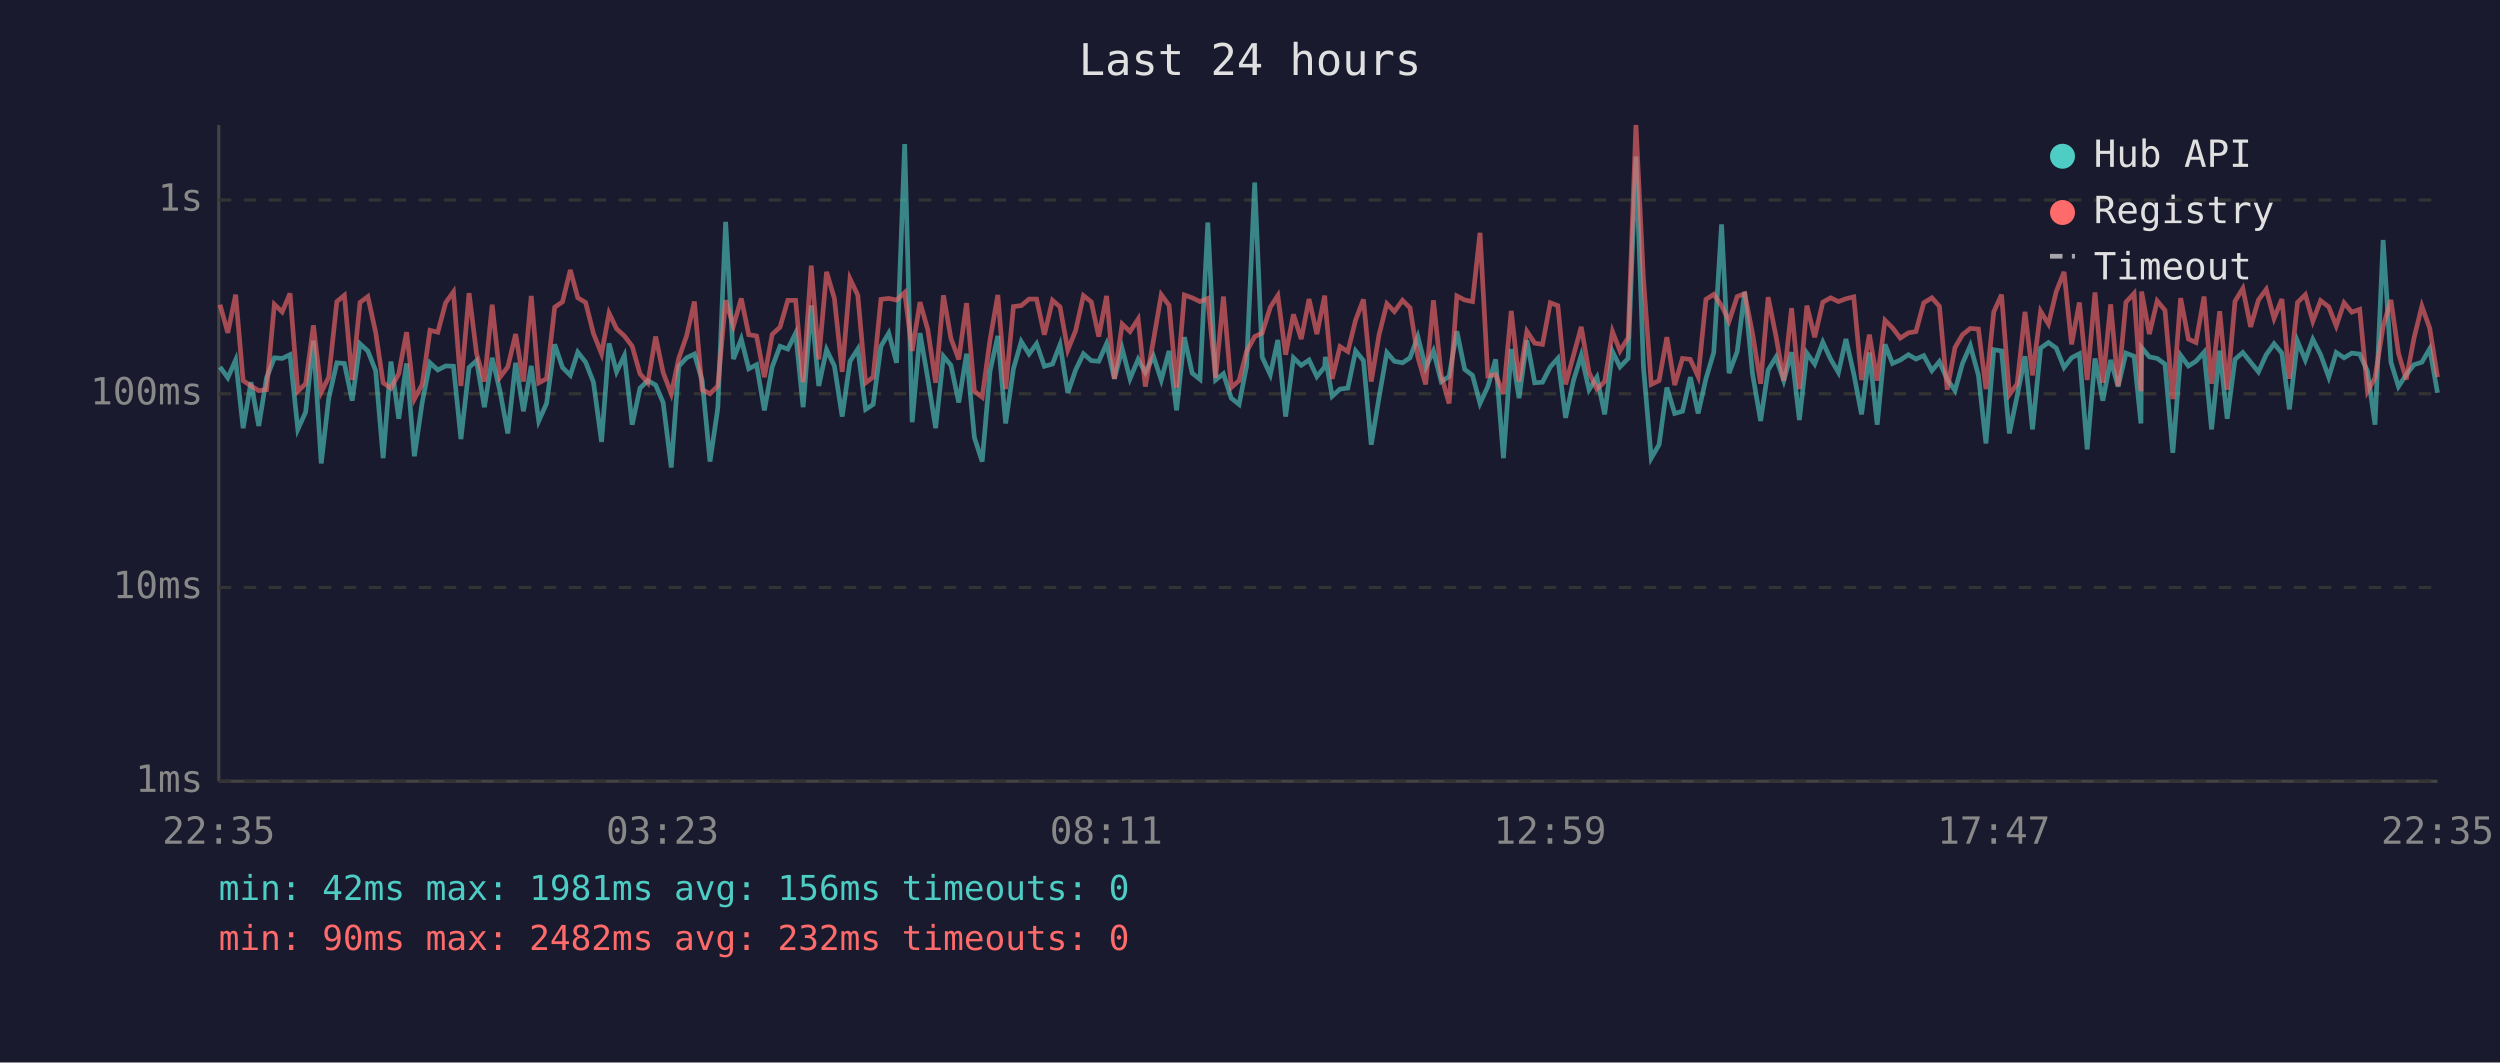
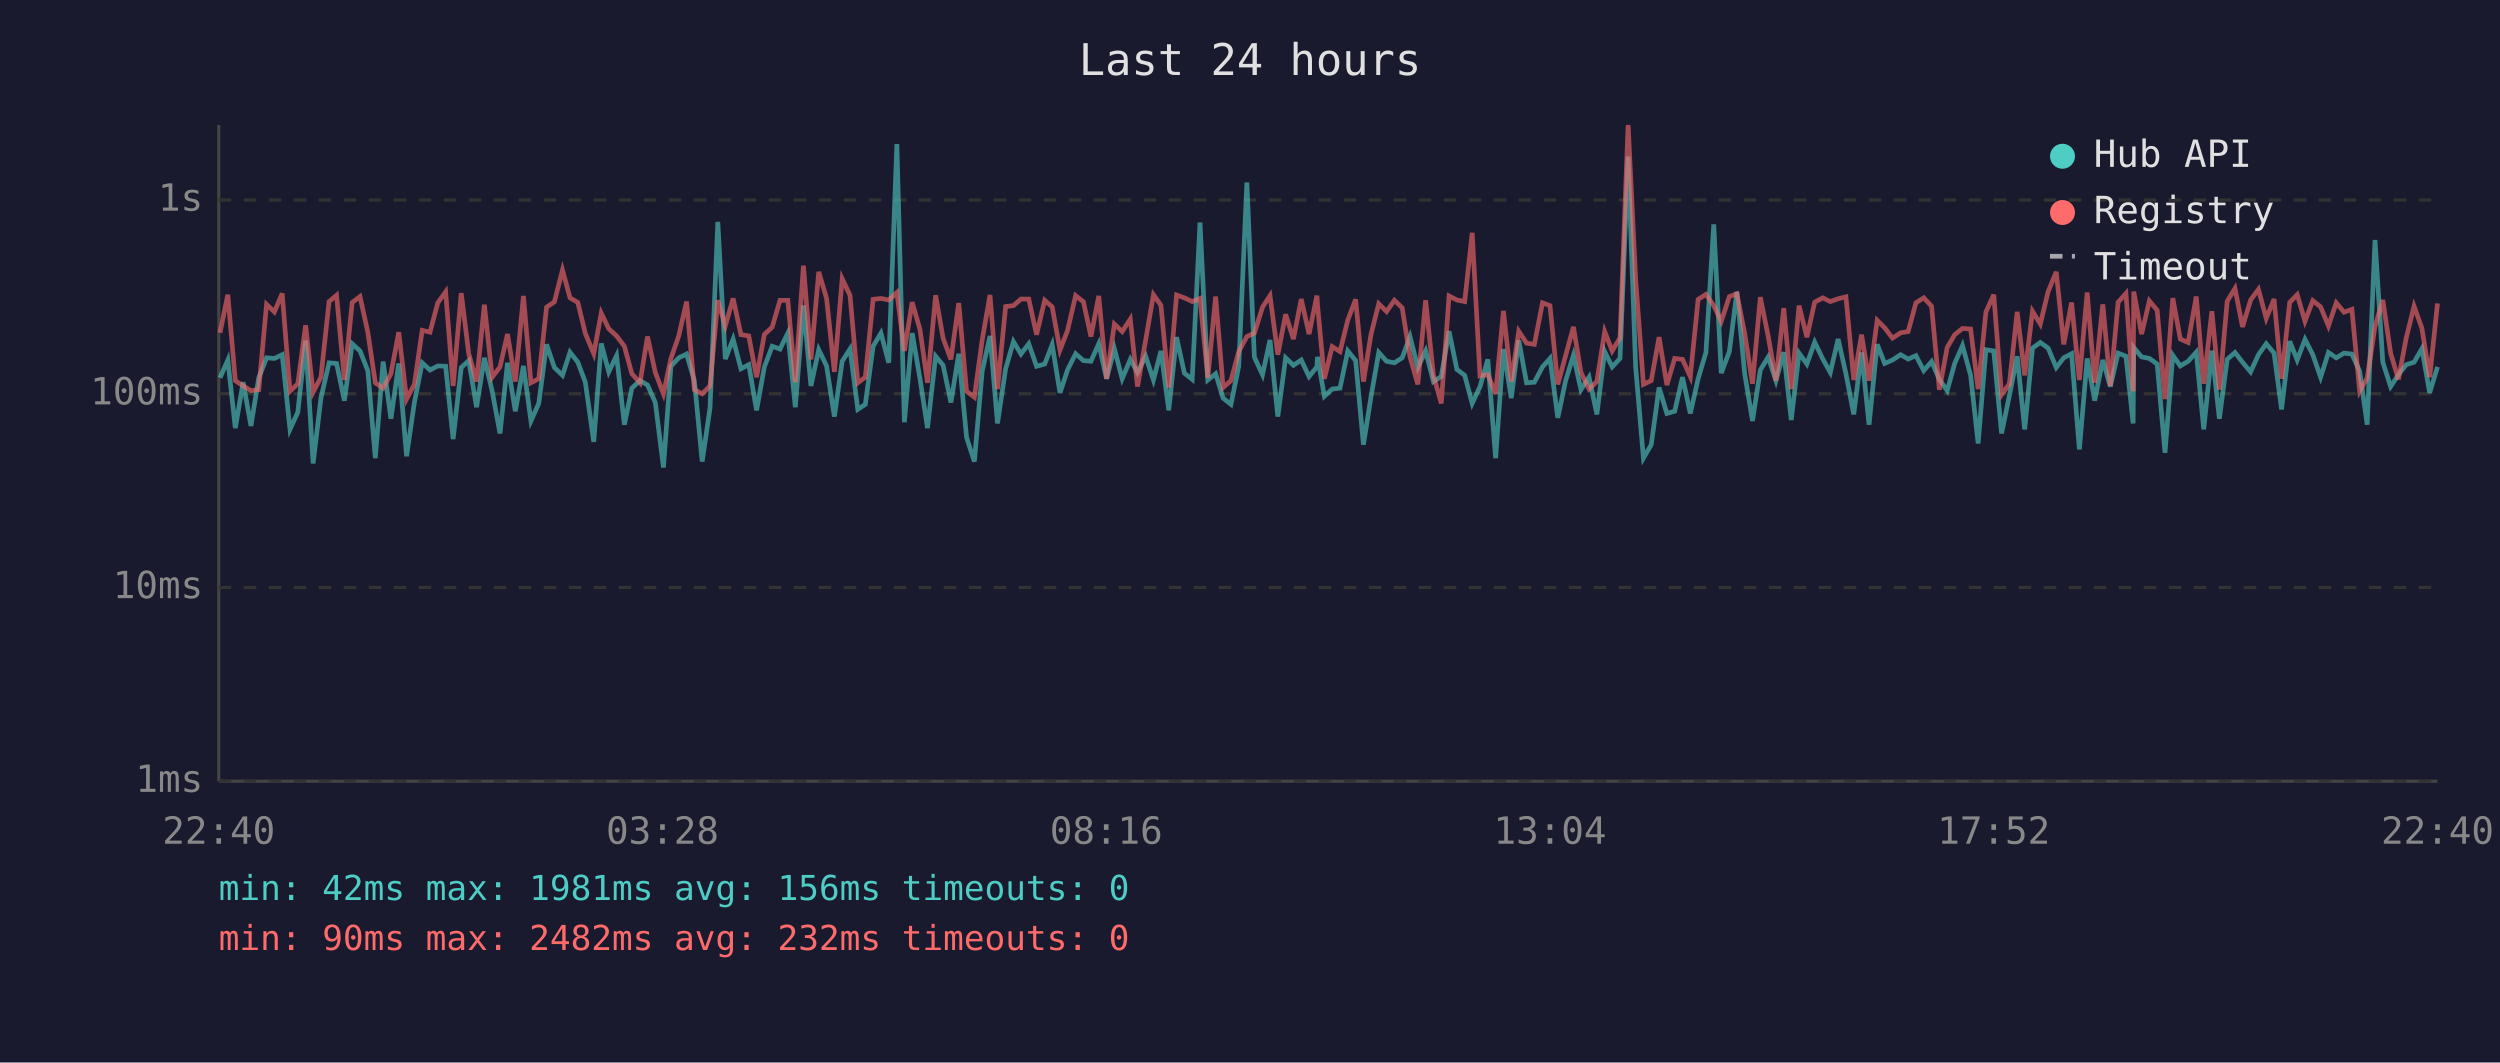
<svg xmlns="http://www.w3.org/2000/svg" viewBox="0 0 800 340" font-family="monospace" font-size="12">
  <rect width="800" height="340" fill="#1a1a2e" />
  <text x="400" y="24" fill="#e0e0e0" font-size="14" text-anchor="middle">Last 24 hours</text>
  <line x1="70" y1="40" x2="70" y2="250" stroke="#444" stroke-width="1" />
  <line x1="70" y1="250" x2="780" y2="250" stroke="#444" stroke-width="1" />
  <line x1="70" y1="250" x2="780" y2="250" stroke="#333" stroke-width="1" stroke-dasharray="4" />
  <text x="65" y="250" fill="#888" text-anchor="end" dominant-baseline="middle">1ms</text>
  <line x1="70" y1="188" x2="780" y2="188" stroke="#333" stroke-width="1" stroke-dasharray="4" />
  <text x="65" y="188" fill="#888" text-anchor="end" dominant-baseline="middle">10ms</text>
  <line x1="70" y1="126" x2="780" y2="126" stroke="#333" stroke-width="1" stroke-dasharray="4" />
  <text x="65" y="126" fill="#888" text-anchor="end" dominant-baseline="middle">100ms</text>
  <line x1="70" y1="64" x2="780" y2="64" stroke="#333" stroke-width="1" stroke-dasharray="4" />
  <text x="65" y="64" fill="#888" text-anchor="end" dominant-baseline="middle">1s</text>
-   <text x="70" y="270" fill="#888" text-anchor="middle">22:35</text>
-   <text x="212" y="270" fill="#888" text-anchor="middle">03:23</text>
-   <text x="354" y="270" fill="#888" text-anchor="middle">08:11</text>
-   <text x="496" y="270" fill="#888" text-anchor="middle">12:59</text>
-   <text x="638" y="270" fill="#888" text-anchor="middle">17:47</text>
-   <text x="780" y="270" fill="#888" text-anchor="middle">22:35</text>
-   <polyline points="70.4,117.4 72.9,120.9 75.4,115.2 77.8,137.0 80.3,122.3 82.8,136.3 85.3,120.9 87.8,114.5 90.3,114.7 92.8,113.5 95.3,137.4 97.8,131.9 100.3,109.0 102.8,148.3 105.2,127.4 107.8,116.1 110.2,116.3 112.7,128.2 115.2,110.0 117.7,112.3 120.2,118.6 122.6,146.6 125.1,115.7 127.6,134.0 130.1,116.3 132.6,146.0 135.1,128.8 137.6,116.1 140.1,118.4 142.6,117.1 145.1,117.2 147.5,140.5 150.1,117.6 152.5,115.4 155.0,130.3 157.5,114.5 160.0,125.2 162.5,138.7 165.0,116.1 167.5,131.6 170.0,117.1 172.4,134.7 174.9,129.1 177.5,110.2 180.0,117.6 182.5,120.1 184.9,112.7 187.4,115.9 189.9,122.3 192.5,141.4 194.9,109.9 197.3,119.0 199.8,113.8 202.3,135.9 204.8,124.2 207.3,121.8 209.8,123.2 212.2,128.8 214.8,149.6 217.2,117.2 219.7,114.5 222.2,113.3 224.7,121.8 227.2,147.7 229.7,130.6 232.2,71.0 234.7,114.9 237.2,108.5 239.6,118.0 242.1,116.7 244.6,131.3 247.1,117.4 249.6,110.8 252.1,111.7 254.6,106.6 257.0,130.3 259.6,97.7 262.0,123.5 264.5,111.9 267.0,117.1 269.5,133.3 272.0,115.6 274.5,111.7 277.0,131.0 279.4,129.4 281.9,110.8 284.4,106.6 286.9,116.1 289.5,46.1 291.9,135.1 294.4,106.6 296.9,121.2 299.4,137.0 301.9,114.0 304.3,116.9 306.8,128.8 309.3,113.2 311.8,140.0 314.3,147.7 316.8,118.8 319.3,107.5 321.8,135.5 324.3,118.0 326.8,109.3 329.3,113.3 331.7,110.0 334.2,117.2 336.8,116.5 339.2,110.3 341.7,125.7 344.2,118.4 346.7,113.2 349.2,115.4 351.6,115.6 354.1,110.0 356.6,121.2 359.1,111.6 361.6,121.2 364.2,115.0 366.5,119.2 369.1,114.0 371.6,121.6 374.1,112.3 376.5,131.3 379.0,107.9 381.5,119.4 384.0,121.4 386.5,71.2 389.0,121.6 391.5,119.6 394.0,127.4 396.5,129.4 398.9,117.2 401.5,58.4 403.9,114.3 406.5,119.9 408.9,108.8 411.4,133.3 413.9,114.5 416.4,116.9 418.9,115.2 421.4,120.5 423.9,117.4 424.1,114.2 426.3,126.8 428.8,124.5 431.3,124.2 433.8,112.3 436.3,115.4 438.8,142.3 441.3,127.1 443.8,112.8 446.2,115.6 448.8,116.1 451.2,114.5 453.7,107.7 456.2,117.6 458.7,112.3 461.2,122.1 463.7,120.5 466.2,106.0 468.7,118.2 471.2,120.1 473.6,129.1 476.1,123.7 478.6,115.0 481.1,146.6 483.6,111.7 486.1,127.4 488.6,108.9 491.1,122.5 493.6,122.3 496.1,117.4 498.5,114.7 501.0,133.7 503.5,121.8 506.0,113.7 508.5,124.7 511.0,120.7 513.5,132.6 516.0,112.5 518.4,117.4 521.0,114.7 523.5,50.1 525.9,117.4 528.4,146.6 530.9,142.3 533.4,124.0 535.9,132.3 538.4,131.6 540.9,120.7 543.4,132.3 545.9,121.2 548.4,112.8 550.9,71.8 553.3,119.4 555.9,112.5 558.3,93.4 560.8,119.6 563.4,134.7 565.8,118.4 568.3,114.3 570.8,121.8 573.3,112.7 575.8,134.4 578.2,113.0 580.7,116.5 583.3,109.5 585.8,114.9 588.3,119.2 590.7,108.5 593.2,119.6 595.7,132.6 598.2,112.8 600.7,135.9 603.2,110.2 605.6,116.3 608.1,115.2 610.7,113.5 613.1,114.9 615.6,113.8 618.2,118.6 620.6,115.7 623.1,121.4 625.6,125.0 628.0,116.3 630.5,110.6 633.1,120.1 635.5,141.9 638.0,111.9 640.5,112.3 643.0,138.7 645.5,126.6 648.0,114.0 650.4,137.4 653.0,111.4 655.5,109.6 658.0,111.4 660.5,117.6 662.9,114.5 665.4,113.2 667.9,143.8 670.4,114.7 672.9,128.2 675.4,115.2 677.8,123.7 680.3,113.0 682.9,114.0 685.1,135.5 685.3,111.2 687.8,114.2 690.3,114.7 692.8,116.5 695.3,144.9 697.8,113.7 700.3,117.1 702.7,115.6 705.3,112.7 707.7,137.4 710.3,112.2 712.7,134.0 715.2,115.0 717.7,112.8 720.2,115.9 722.7,119.0 725.2,113.5 727.7,110.0 730.2,113.0 732.6,131.0 735.2,109.2 737.7,115.2 740.1,108.6 742.6,113.5 745.2,120.7 747.6,112.8 750.1,114.5 752.6,113.0 755.1,113.3 757.6,118.8 760.0,135.9 762.6,76.8 765.1,115.9 767.5,123.7 770.0,119.9 772.5,116.7 775.0,115.9 777.5,111.6 780.0,125.7" fill="none" stroke="#4ecdc4" stroke-width="1.5" opacity="0.6" />
-   <polyline points="70.4,97.5 72.9,106.5 75.4,94.3 77.8,121.8 80.3,123.5 82.8,125.0 85.3,124.7 87.8,97.4 90.3,99.8 92.8,93.9 95.3,125.2 97.8,122.8 100.3,104.1 102.8,125.5 105.2,120.7 107.8,96.5 110.2,94.5 112.7,121.6 115.2,96.8 117.7,94.9 120.2,106.3 122.6,122.5 125.1,124.2 127.6,119.6 130.1,106.3 132.6,127.7 135.1,123.0 137.6,105.7 140.1,106.3 142.6,96.9 145.1,93.4 147.5,123.5 150.1,93.8 152.5,113.2 155.0,122.1 157.5,97.5 160.0,120.7 162.5,117.4 165.0,106.9 167.5,122.1 170.0,94.7 172.4,122.5 174.9,121.2 177.5,98.3 180.0,96.6 182.5,86.4 184.9,95.3 187.4,96.8 189.9,106.7 192.5,113.2 194.9,100.2 197.3,105.2 199.8,107.5 202.3,110.8 204.8,119.6 207.3,122.5 209.8,107.7 212.2,119.2 214.8,126.0 217.2,114.7 219.7,107.5 222.2,96.5 224.7,124.7 227.2,126.0 229.7,123.5 232.2,96.1 234.7,104.3 237.2,95.5 239.6,107.1 242.1,107.5 244.6,120.7 247.1,107.0 249.6,104.7 252.1,96.1 254.6,96.1 257.0,122.3 259.6,85.0 262.0,115.0 264.5,87.0 267.0,95.5 269.5,119.0 272.0,89.2 274.5,94.5 277.0,122.5 279.4,120.7 281.9,95.8 284.4,95.5 286.9,96.0 289.5,93.6 291.9,112.3 294.4,96.7 296.9,105.5 299.4,122.5 301.9,94.5 304.3,108.3 306.8,115.0 309.3,97.0 311.8,125.2 314.3,127.1 316.8,108.8 319.3,94.4 321.8,124.5 324.3,98.1 326.8,97.8 329.3,95.7 331.7,95.7 334.2,107.1 336.8,96.1 339.2,98.2 341.7,112.0 344.2,105.8 346.7,94.6 349.2,96.6 351.6,107.7 354.1,94.7 356.6,121.2 359.1,103.7 361.6,106.1 364.2,102.1 366.5,123.7 369.1,108.9 371.6,94.3 374.1,97.7 376.5,124.0 379.0,94.4 381.5,95.3 384.0,96.5 386.5,95.5 389.0,120.9 391.5,94.9 394.0,124.0 396.5,121.8 398.9,112.5 401.5,107.7 403.9,106.6 406.5,98.3 408.9,94.6 411.4,113.5 413.9,100.6 416.4,108.5 418.9,95.7 421.4,106.9 423.9,94.6 424.1,97.5 426.3,121.2 428.8,110.9 431.3,112.5 433.8,102.4 436.3,95.8 438.8,122.1 441.3,107.1 443.8,97.2 446.2,99.7 448.8,96.1 451.2,98.5 453.7,114.2 456.2,123.0 458.7,96.1 461.2,120.1 463.7,129.1 466.2,94.7 468.7,96.0 471.2,96.5 473.6,74.5 476.1,120.3 478.6,119.9 481.1,126.0 483.6,99.5 486.1,122.1 488.6,106.0 491.1,109.8 493.6,110.2 496.1,96.9 498.5,97.8 501.0,123.0 503.5,113.8 506.0,104.6 508.5,119.2 511.0,124.5 513.5,122.1 516.0,106.1 518.4,112.3 521.0,108.1 523.5,40.0 525.9,89.2 528.4,123.0 530.9,121.8 533.4,107.9 535.9,123.2 538.4,114.7 540.9,115.0 543.4,120.5 545.9,95.8 548.4,94.2 550.9,97.8 553.3,102.8 555.9,94.9 558.3,94.0 560.8,106.7 563.4,122.8 565.8,95.1 568.3,107.5 570.8,121.8 573.3,98.6 575.8,124.5 578.2,97.8 580.7,107.9 583.3,96.7 585.8,95.3 588.3,96.5 590.7,95.6 593.2,95.0 595.7,121.6 598.2,107.1 600.7,121.8 603.2,102.5 605.6,104.9 608.1,108.2 610.7,106.5 613.1,106.1 615.6,96.9 618.2,95.3 620.6,98.0 623.1,124.7 625.6,111.2 628.0,107.1 630.5,105.1 633.1,105.3 635.5,124.5 638.0,99.8 640.5,94.3 643.0,126.3 645.5,122.8 648.0,99.8 650.4,120.1 653.0,99.6 655.5,103.7 658.0,93.3 660.5,87.0 662.9,110.2 665.4,96.8 667.9,121.6 670.4,93.6 672.9,122.5 675.4,97.4 677.8,123.5 680.3,96.7 682.9,93.9 685.1,125.2 685.3,93.3 687.8,106.9 690.3,96.3 692.8,99.3 695.3,127.7 697.8,95.4 700.3,108.5 702.7,109.6 705.3,94.9 707.7,122.8 710.3,99.6 712.7,124.7 715.2,96.4 717.7,92.3 720.2,104.6 722.7,96.0 725.2,92.6 727.7,101.9 730.2,95.7 732.6,121.2 735.2,96.8 737.7,94.3 740.1,102.8 742.6,96.2 745.2,98.2 747.6,104.3 750.1,96.9 752.6,99.9 755.1,99.0 757.6,125.2 760.0,120.9 762.6,104.4 765.1,96.0 767.5,113.0 770.0,121.4 772.5,108.1 775.0,98.0 777.5,105.0 780.0,120.7" fill="none" stroke="#ff6b6b" stroke-width="1.5" opacity="0.6" />
+   <text x="70" y="270" fill="#888" text-anchor="middle">22:40</text>
+   <text x="212" y="270" fill="#888" text-anchor="middle">03:28</text>
+   <text x="354" y="270" fill="#888" text-anchor="middle">08:16</text>
+   <text x="496" y="270" fill="#888" text-anchor="middle">13:04</text>
+   <text x="638" y="270" fill="#888" text-anchor="middle">17:52</text>
+   <text x="780" y="270" fill="#888" text-anchor="middle">22:40</text>
+   <polyline points="70.4,120.9 72.9,115.2 75.3,137.0 77.8,122.3 80.3,136.3 82.8,120.9 85.3,114.5 87.8,114.7 90.3,113.5 92.8,137.4 95.3,131.9 97.8,109.0 100.2,148.3 102.7,127.4 105.3,116.1 107.7,116.3 110.2,128.2 112.7,110.0 115.2,112.3 117.7,118.6 120.1,146.6 122.6,115.7 125.1,134.0 127.6,116.3 130.1,146.0 132.6,128.8 135.1,116.1 137.6,118.4 140.1,117.1 142.6,117.2 145.0,140.5 147.6,117.6 150.0,115.4 152.5,130.3 155.0,114.5 157.5,125.2 160.0,138.7 162.4,116.1 164.9,131.6 167.5,117.1 169.9,134.7 172.4,129.1 174.9,110.2 177.4,117.6 180.0,120.1 182.4,112.7 184.9,115.9 187.3,122.3 190.0,141.4 192.4,109.9 194.8,119.0 197.3,113.8 199.8,135.9 202.2,124.2 204.8,121.8 207.2,123.2 209.7,128.8 212.3,149.6 214.7,117.2 217.2,114.5 219.7,113.3 222.2,121.8 224.7,147.7 227.2,130.6 229.7,71.0 232.1,114.9 234.6,108.5 237.1,118.0 239.6,116.7 242.1,131.3 244.6,117.4 247.1,110.8 249.6,111.7 252.1,106.6 254.5,130.3 257.1,97.7 259.5,123.5 262.0,111.9 264.5,117.1 267.0,133.3 269.5,115.6 272.0,111.7 274.5,131.0 276.9,129.4 279.4,110.8 281.9,106.6 284.4,116.1 287.0,46.1 289.4,135.1 291.9,106.6 294.4,121.2 296.8,137.0 299.4,114.0 301.8,116.9 304.3,128.8 306.8,113.2 309.3,140.0 311.8,147.7 314.3,118.8 316.8,107.5 319.2,135.5 321.8,118.0 324.3,109.3 326.7,113.3 329.2,110.0 331.7,117.2 334.3,116.5 336.7,110.3 339.2,125.7 341.6,118.4 344.2,113.2 346.7,115.4 349.1,115.6 351.6,110.0 354.1,121.2 356.6,111.6 359.1,121.2 361.7,115.0 364.0,119.2 366.6,114.0 369.1,121.6 371.5,112.3 374.0,131.3 376.5,107.9 379.0,119.4 381.5,121.4 384.0,71.2 386.5,121.6 389.0,119.6 391.4,127.4 393.9,129.4 396.4,117.2 399.0,58.4 401.4,114.3 404.0,119.9 406.4,108.8 408.9,133.3 411.4,114.5 413.9,116.9 416.4,115.2 418.9,120.5 421.4,117.4 421.6,114.2 423.8,126.8 426.3,124.5 428.8,124.2 431.3,112.3 433.8,115.4 436.3,142.3 438.7,127.1 441.2,112.8 443.7,115.6 446.2,116.1 448.7,114.5 451.2,107.7 453.7,117.6 456.2,112.3 458.7,122.1 461.2,120.5 463.7,106.0 466.2,118.2 468.7,120.1 471.1,129.1 473.6,123.7 476.1,115.0 478.6,146.6 481.1,111.7 483.6,127.4 486.0,108.9 488.5,122.5 491.0,122.3 493.6,117.4 496.0,114.7 498.5,133.7 501.0,121.8 503.5,113.7 505.9,124.7 508.5,120.7 511.0,132.6 513.5,112.5 515.9,117.4 518.4,114.7 521.0,50.1 523.4,117.4 525.9,146.6 528.4,142.3 530.9,124.0 533.4,132.3 535.9,131.6 538.4,120.7 540.9,132.3 543.4,121.2 545.9,112.8 548.4,71.8 550.8,119.4 553.4,112.5 555.8,93.4 558.3,119.6 560.8,134.7 563.3,118.4 565.8,114.3 568.3,121.8 570.8,112.7 573.2,134.4 575.7,113.0 578.2,116.5 580.7,109.5 583.3,114.9 585.7,119.2 588.2,108.5 590.7,119.6 593.2,132.6 595.7,112.8 598.1,135.9 600.7,110.2 603.1,116.3 605.6,115.2 608.2,113.5 610.6,114.9 613.1,113.8 615.6,118.6 618.1,115.7 620.6,121.4 623.1,125.0 625.5,116.3 628.0,110.6 630.6,120.1 633.0,141.9 635.5,111.9 638.0,112.3 640.5,138.7 643.0,126.6 645.5,114.0 647.9,137.4 650.4,111.4 652.9,109.6 655.4,111.4 658.0,117.6 660.4,114.5 662.9,113.2 665.4,143.8 667.9,114.7 670.3,128.2 672.9,115.2 675.3,123.7 677.8,113.0 680.3,114.0 682.6,135.5 682.8,111.2 685.3,114.2 687.8,114.7 690.3,116.5 692.8,144.9 695.3,113.7 697.7,117.1 700.2,115.6 702.8,112.7 705.2,137.4 707.8,112.2 710.2,134.0 712.7,115.0 715.2,112.8 717.6,115.9 720.2,119.0 722.7,113.5 725.2,110.0 727.7,113.0 730.1,131.0 732.7,109.2 735.1,115.2 737.6,108.6 740.1,113.5 742.6,120.7 745.1,112.8 747.6,114.5 750.1,113.0 752.6,113.3 755.1,118.8 757.5,135.9 760.0,76.8 762.5,115.9 765.0,123.7 767.5,119.9 770.0,116.7 772.5,115.9 775.0,111.6 777.5,125.7 780.0,117.4" fill="none" stroke="#4ecdc4" stroke-width="1.5" opacity="0.6" />
+   <polyline points="70.4,106.5 72.9,94.3 75.3,121.8 77.8,123.5 80.3,125.0 82.8,124.7 85.3,97.4 87.8,99.8 90.3,93.9 92.8,125.2 95.3,122.8 97.8,104.1 100.2,125.5 102.7,120.7 105.3,96.5 107.7,94.5 110.2,121.6 112.7,96.8 115.2,94.9 117.7,106.3 120.1,122.5 122.6,124.2 125.1,119.6 127.6,106.3 130.1,127.7 132.6,123.0 135.1,105.7 137.6,106.3 140.1,96.9 142.6,93.4 145.0,123.5 147.6,93.8 150.0,113.2 152.5,122.1 155.0,97.5 157.5,120.7 160.0,117.4 162.4,106.9 164.9,122.1 167.5,94.7 169.9,122.5 172.4,121.2 174.9,98.3 177.4,96.6 180.0,86.4 182.4,95.3 184.9,96.8 187.3,106.7 190.0,113.2 192.4,100.2 194.8,105.2 197.3,107.5 199.8,110.8 202.2,119.6 204.8,122.5 207.2,107.7 209.7,119.2 212.3,126.0 214.7,114.7 217.2,107.5 219.7,96.5 222.2,124.7 224.7,126.0 227.2,123.5 229.7,96.1 232.1,104.3 234.6,95.5 237.1,107.1 239.6,107.5 242.1,120.7 244.6,107.0 247.1,104.7 249.6,96.1 252.1,96.1 254.5,122.3 257.1,85.0 259.5,115.0 262.0,87.0 264.5,95.5 267.0,119.0 269.5,89.2 272.0,94.5 274.5,122.5 276.9,120.7 279.4,95.8 281.9,95.5 284.4,96.0 287.0,93.6 289.4,112.3 291.9,96.7 294.4,105.5 296.8,122.5 299.4,94.5 301.8,108.3 304.3,115.0 306.8,97.0 309.3,125.2 311.8,127.1 314.3,108.8 316.8,94.4 319.2,124.5 321.8,98.1 324.3,97.8 326.7,95.7 329.2,95.7 331.7,107.1 334.3,96.1 336.7,98.2 339.2,112.0 341.6,105.8 344.2,94.6 346.7,96.6 349.1,107.7 351.6,94.7 354.1,121.2 356.6,103.7 359.1,106.1 361.7,102.1 364.0,123.7 366.6,108.9 369.1,94.3 371.5,97.7 374.0,124.0 376.5,94.4 379.0,95.3 381.5,96.5 384.0,95.5 386.5,120.9 389.0,94.9 391.4,124.0 393.9,121.8 396.4,112.5 399.0,107.7 401.4,106.6 404.0,98.3 406.4,94.6 408.9,113.5 411.4,100.6 413.9,108.5 416.4,95.7 418.9,106.9 421.4,94.6 421.6,97.5 423.8,121.2 426.3,110.9 428.8,112.5 431.3,102.4 433.8,95.8 436.3,122.1 438.7,107.1 441.2,97.2 443.7,99.7 446.2,96.1 448.7,98.5 451.2,114.2 453.7,123.0 456.2,96.1 458.7,120.1 461.2,129.1 463.7,94.7 466.2,96.0 468.7,96.5 471.1,74.5 473.6,120.3 476.1,119.9 478.6,126.0 481.1,99.5 483.6,122.1 486.0,106.0 488.5,109.8 491.0,110.2 493.6,96.9 496.0,97.8 498.5,123.0 501.0,113.8 503.5,104.6 505.9,119.2 508.5,124.5 511.0,122.1 513.5,106.1 515.9,112.3 518.4,108.1 521.0,40.0 523.4,89.2 525.9,123.0 528.4,121.8 530.9,107.9 533.4,123.2 535.9,114.7 538.4,115.0 540.9,120.5 543.4,95.8 545.9,94.2 548.4,97.8 550.8,102.8 553.4,94.9 555.8,94.0 558.3,106.7 560.8,122.8 563.3,95.1 565.8,107.5 568.3,121.8 570.8,98.6 573.2,124.5 575.7,97.8 578.2,107.9 580.7,96.7 583.3,95.3 585.7,96.5 588.2,95.6 590.7,95.0 593.2,121.6 595.7,107.1 598.1,121.8 600.7,102.5 603.1,104.9 605.6,108.2 608.2,106.5 610.6,106.1 613.1,96.9 615.6,95.3 618.1,98.0 620.6,124.7 623.1,111.2 625.5,107.1 628.0,105.1 630.6,105.3 633.0,124.5 635.5,99.8 638.0,94.3 640.5,126.3 643.0,122.8 645.5,99.8 647.9,120.1 650.4,99.6 652.9,103.7 655.4,93.3 658.0,87.0 660.4,110.2 662.9,96.8 665.4,121.6 667.9,93.6 670.3,122.5 672.9,97.4 675.3,123.5 677.8,96.7 680.3,93.9 682.6,125.2 682.8,93.3 685.3,106.9 687.8,96.3 690.3,99.3 692.8,127.7 695.3,95.4 697.7,108.5 700.2,109.6 702.8,94.9 705.2,122.8 707.8,99.6 710.2,124.7 712.7,96.4 715.2,92.3 717.6,104.6 720.2,96.0 722.7,92.6 725.2,101.9 727.7,95.7 730.1,121.2 732.7,96.8 735.1,94.3 737.6,102.8 740.1,96.2 742.6,98.2 745.1,104.3 747.6,96.9 750.1,99.9 752.6,99.0 755.1,125.2 757.5,120.9 760.0,104.4 762.5,96.0 765.0,113.0 767.5,121.4 770.0,108.1 772.5,98.0 775.0,105.0 777.5,120.7 780.0,97.1" fill="none" stroke="#ff6b6b" stroke-width="1.5" opacity="0.6" />
  <circle cx="660" cy="50" r="4" fill="#4ecdc4" />
  <text x="670" y="50" fill="#e0e0e0" dominant-baseline="middle">Hub API</text>
  <circle cx="660" cy="68" r="4" fill="#ff6b6b" />
  <text x="670" y="68" fill="#e0e0e0" dominant-baseline="middle">Registry</text>
  <line x1="656" y1="82" x2="664" y2="82" stroke="#e0e0e0" stroke-width="1.5" stroke-dasharray="4,3" opacity="0.7" />
  <text x="670" y="86" fill="#e0e0e0" dominant-baseline="middle">Timeout</text>
  <text x="70" y="288" fill="#4ecdc4" font-size="11">min: 42ms  max: 1981ms  avg: 156ms  timeouts: 0</text>
  <text x="70" y="304" fill="#ff6b6b" font-size="11">min: 90ms  max: 2482ms  avg: 232ms  timeouts: 0</text>
</svg>
